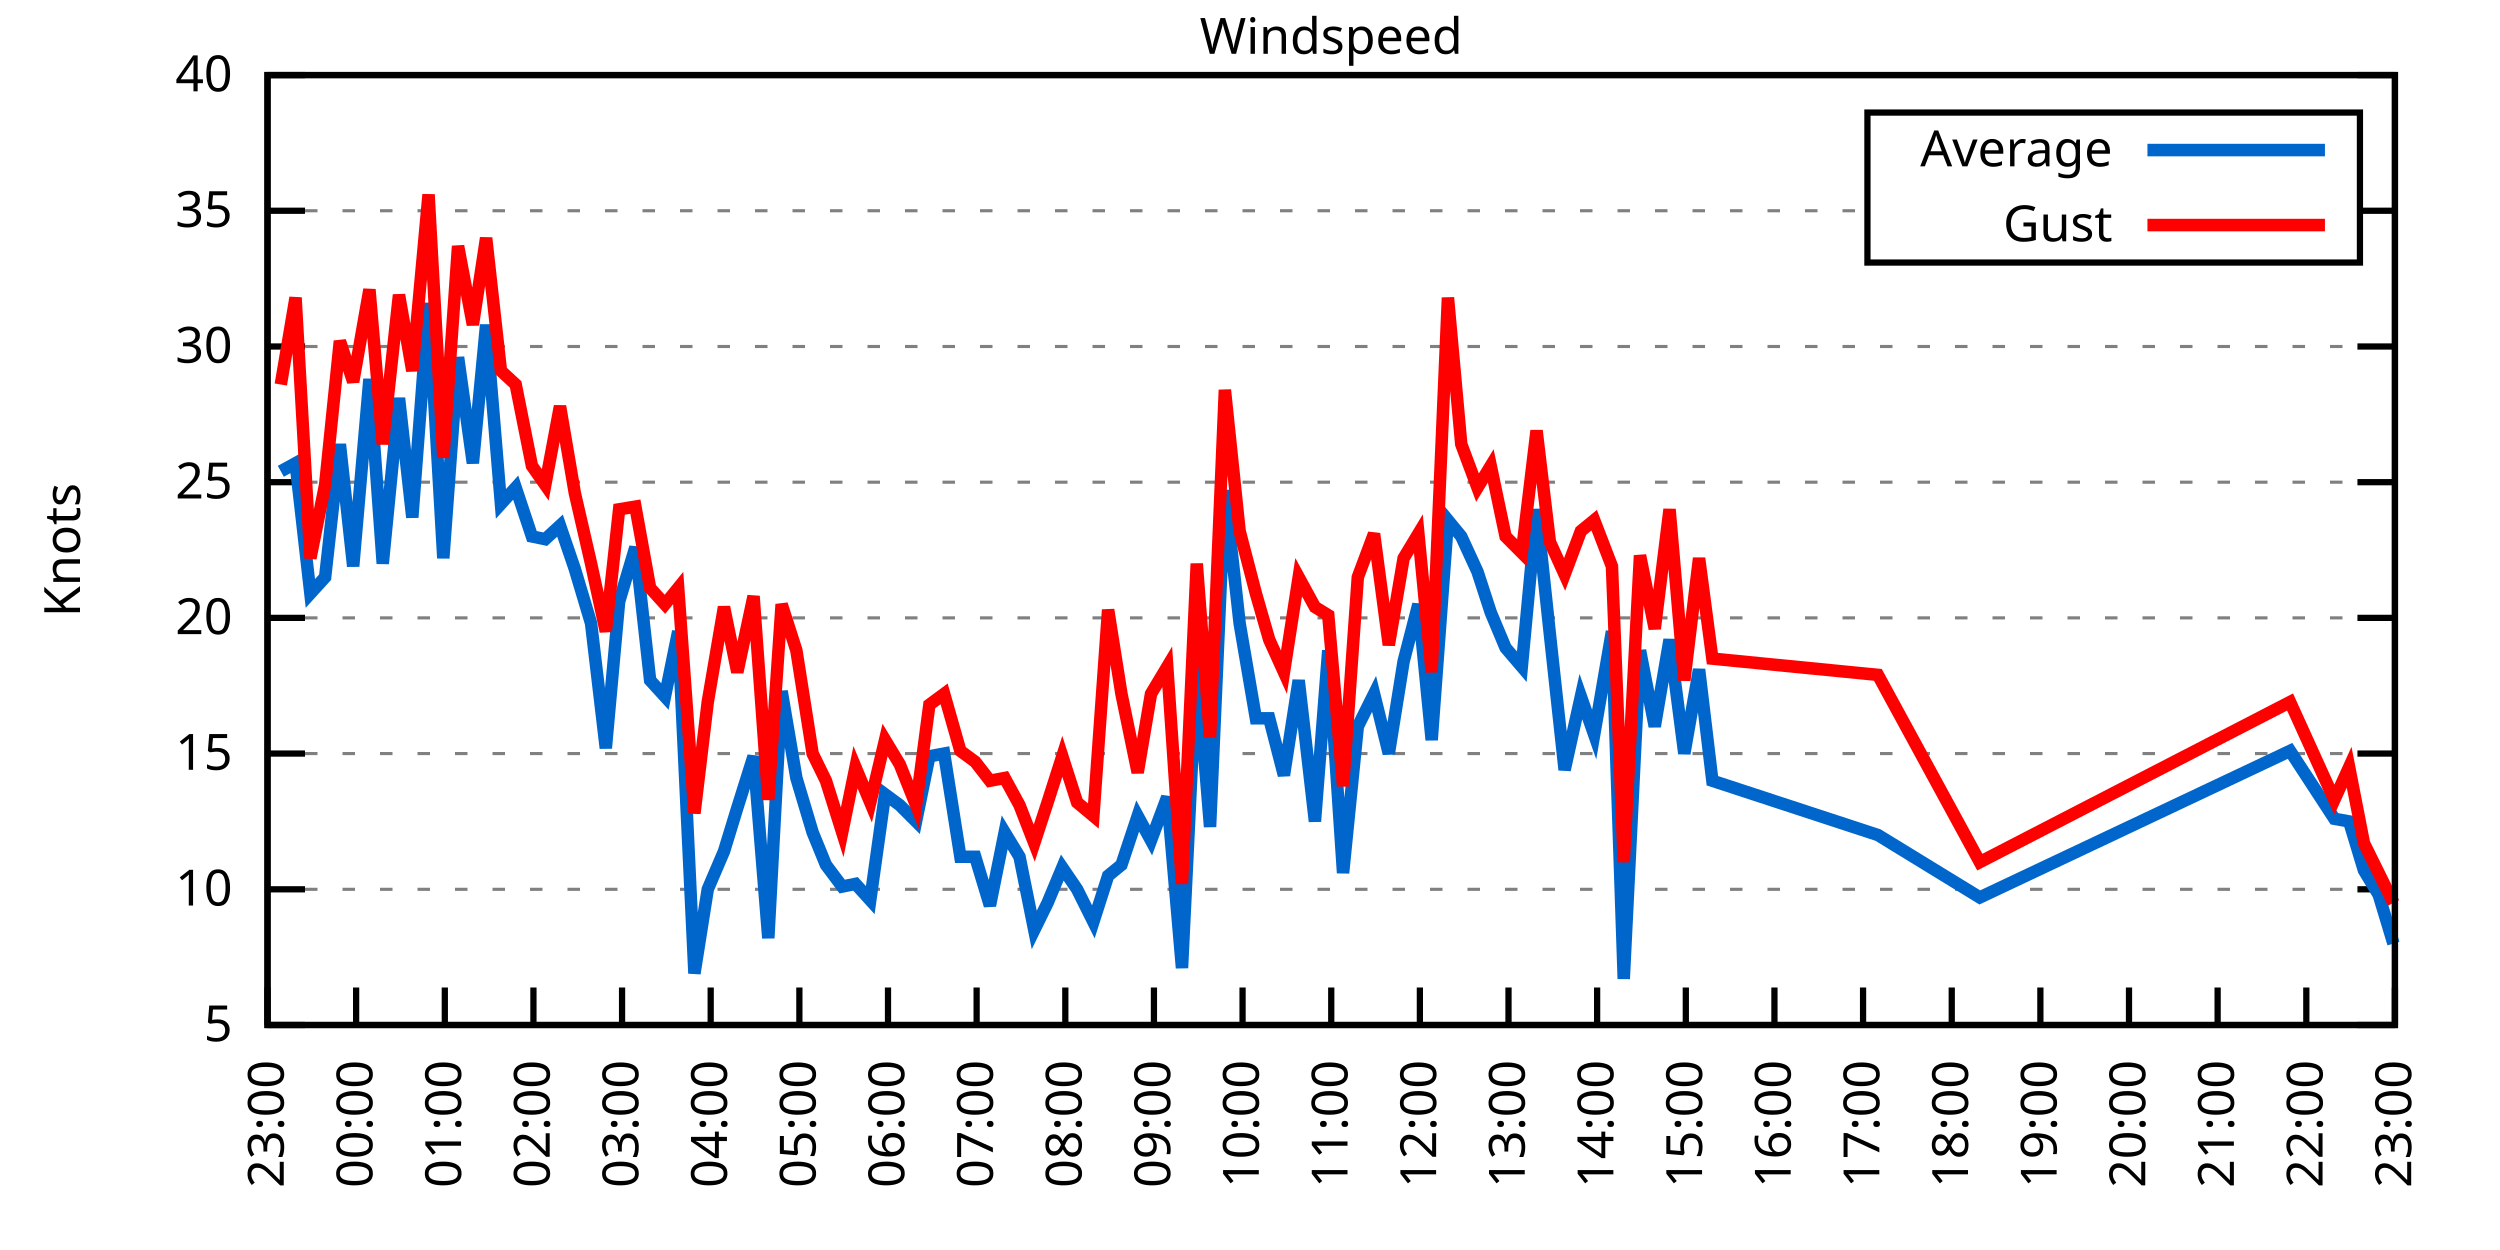
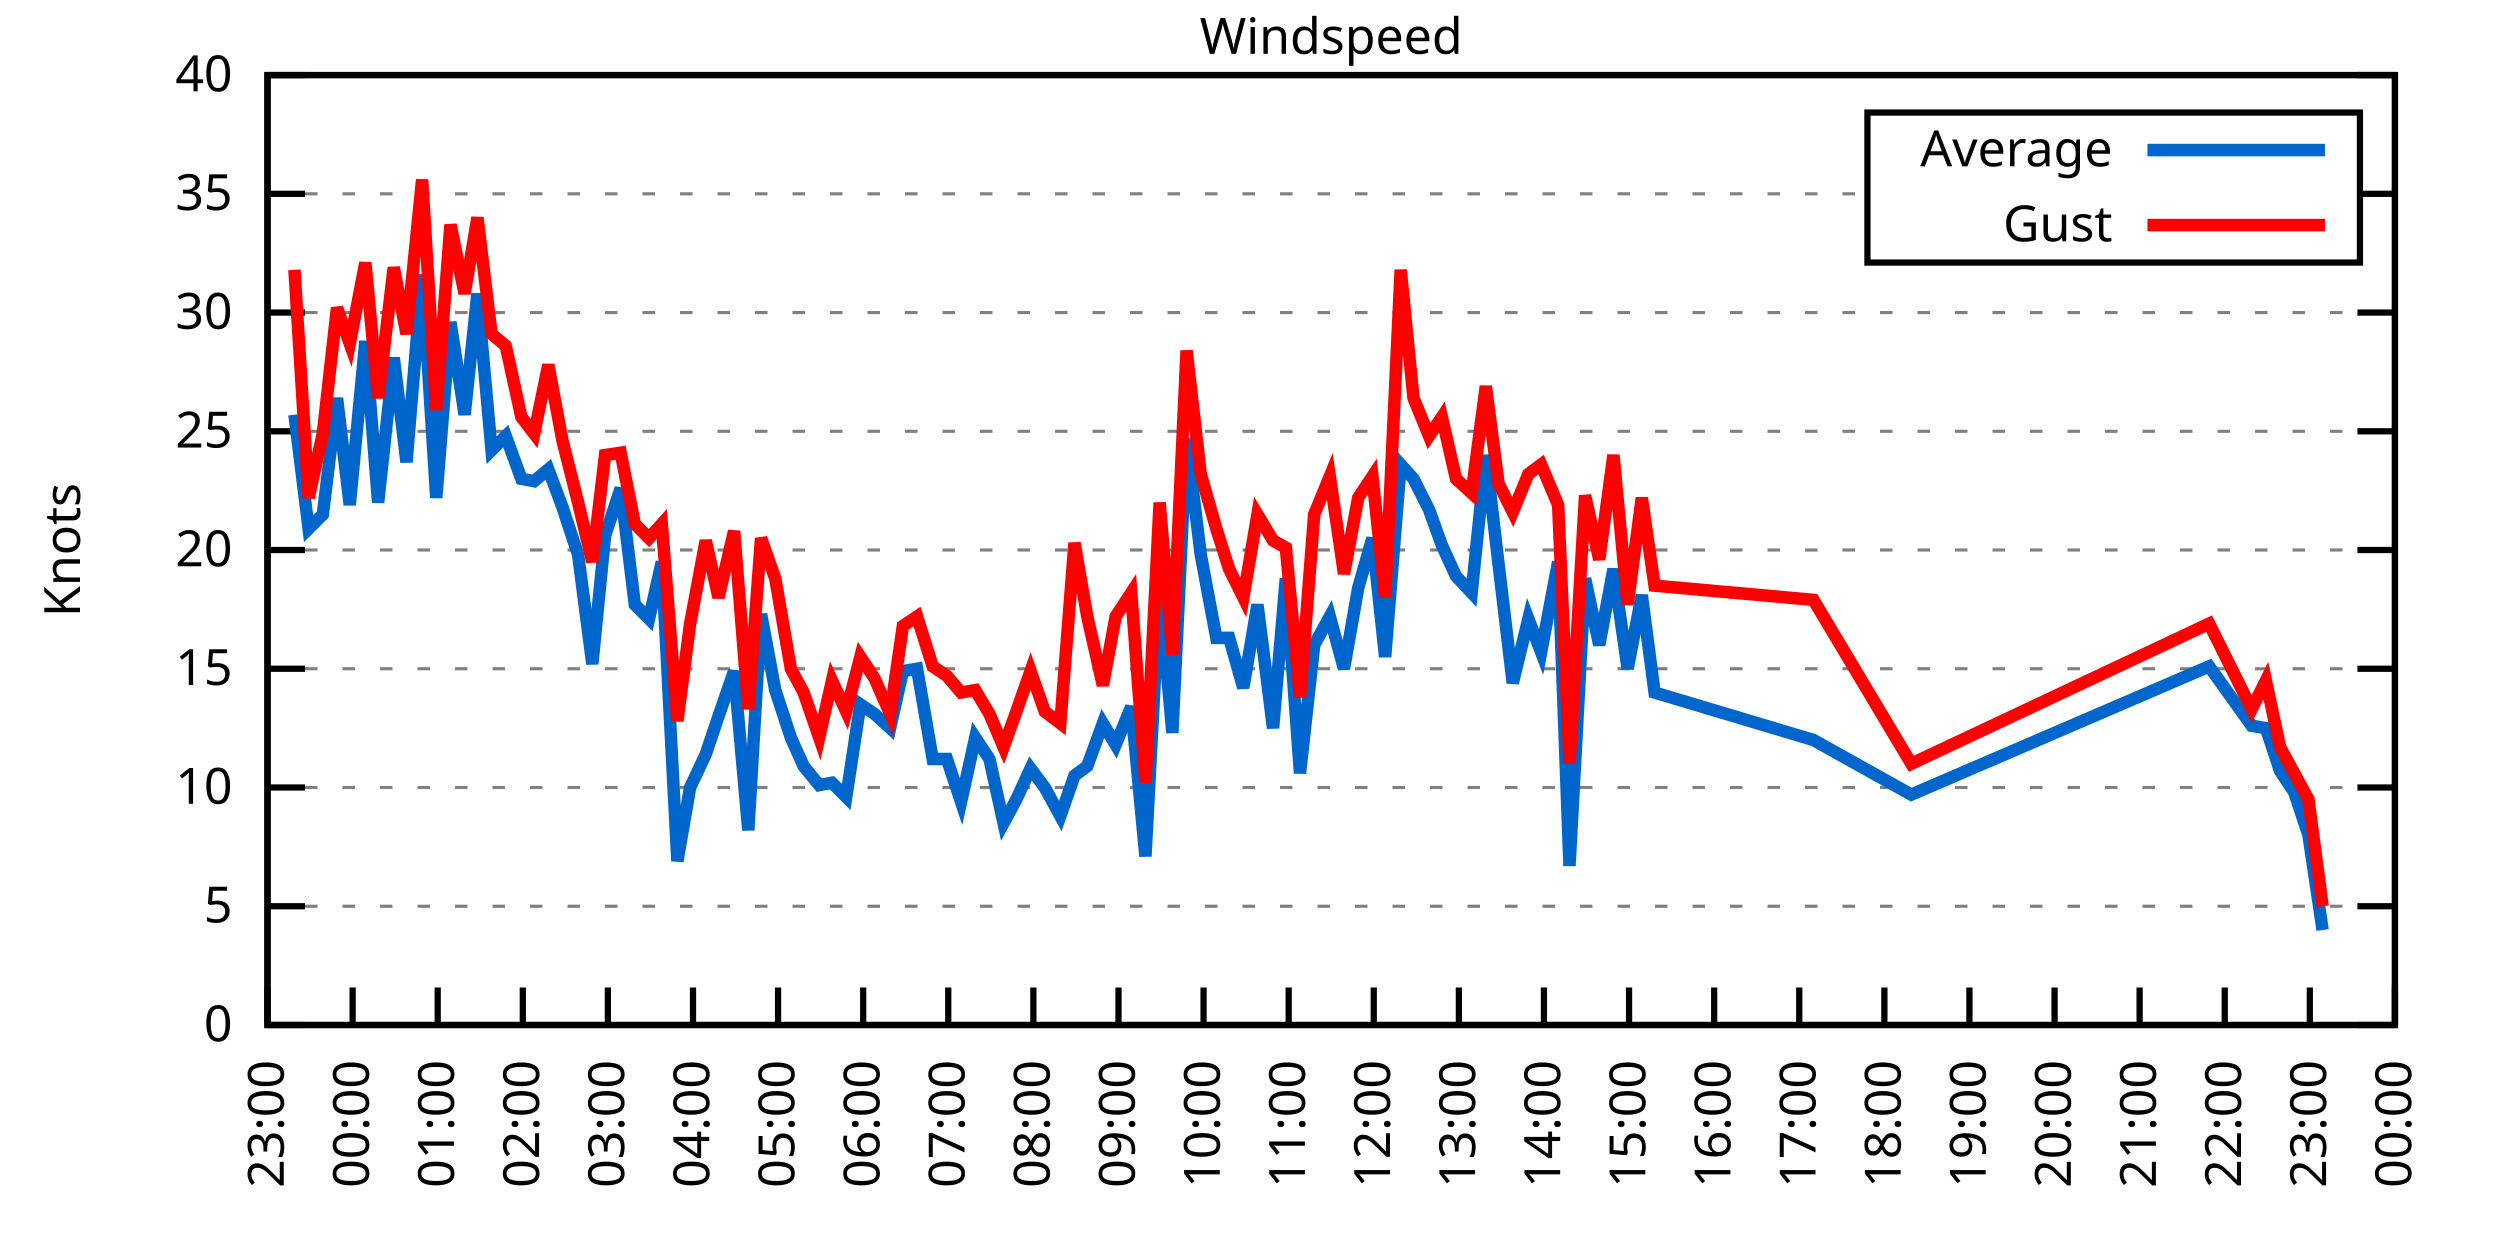
<svg xmlns="http://www.w3.org/2000/svg" xmlns:xlink="http://www.w3.org/1999/xlink" width="400" height="200" viewBox="0 0 400 200">
  <g id="gnuplot_canvas">
    <rect x="0" y="0" width="400" height="200" fill="none" />
    <defs>
      <circle id="gpDot" r="0.5" stroke-width="0.5" stroke="currentColor" />
      <path id="gpPt0" stroke-width="0.333" stroke="currentColor" d="M-1,0 h2 M0,-1 v2" />
      <path id="gpPt1" stroke-width="0.333" stroke="currentColor" d="M-1,-1 L1,1 M1,-1 L-1,1" />
      <path id="gpPt2" stroke-width="0.333" stroke="currentColor" d="M-1,0 L1,0 M0,-1 L0,1 M-1,-1 L1,1 M-1,1 L1,-1" />
      <rect id="gpPt3" stroke-width="0.333" stroke="currentColor" x="-1" y="-1" width="2" height="2" />
      <rect id="gpPt4" stroke-width="0.333" stroke="currentColor" fill="currentColor" x="-1" y="-1" width="2" height="2" />
      <circle id="gpPt5" stroke-width="0.333" stroke="currentColor" cx="0" cy="0" r="1" />
      <use xlink:href="#gpPt5" id="gpPt6" fill="currentColor" stroke="none" />
      <path id="gpPt7" stroke-width="0.333" stroke="currentColor" d="M0,-1.33 L-1.33,0.67 L1.33,0.67 z" />
      <use xlink:href="#gpPt7" id="gpPt8" fill="currentColor" stroke="none" />
      <use xlink:href="#gpPt7" id="gpPt9" stroke="currentColor" transform="rotate(180)" />
      <use xlink:href="#gpPt9" id="gpPt10" fill="currentColor" stroke="none" />
      <use xlink:href="#gpPt3" id="gpPt11" stroke="currentColor" transform="rotate(45)" />
      <use xlink:href="#gpPt11" id="gpPt12" fill="currentColor" stroke="none" />
      <path id="gpPt13" stroke-width="0.333" stroke="currentColor" d="M0,1.330 L1.265,0.411 L0.782,-1.067 L-0.782,-1.076 L-1.265,0.411 z" />
      <use xlink:href="#gpPt13" id="gpPt14" fill="currentColor" stroke="none" />
      <filter id="textbox" filterUnits="objectBoundingBox" x="0" y="0" height="1" width="1">
        <feFlood flood-color="white" flood-opacity="1" result="bgnd" />
        <feComposite in="SourceGraphic" in2="bgnd" operator="atop" />
      </filter>
      <filter id="greybox" filterUnits="objectBoundingBox" x="0" y="0" height="1" width="1">
        <feFlood flood-color="lightgrey" flood-opacity="1" result="grey" />
        <feComposite in="SourceGraphic" in2="grey" operator="atop" />
      </filter>
    </defs>
    <g fill="none" color="white" stroke="currentColor" stroke-width="1.00" stroke-linecap="butt" stroke-linejoin="miter">
</g>
    <g fill="none" color="black" stroke="currentColor" stroke-width="1.00" stroke-linecap="butt" stroke-linejoin="miter">
      <g stroke="none" shape-rendering="crispEdges">
        <polygon fill="rgb(255, 255, 255)" points="42.80,164.00 383.18,164.00 383.18,12.02 42.80,12.02 " />
      </g>
    </g>
    <g fill="none" color="black" stroke="currentColor" stroke-width="1.00" stroke-linecap="butt" stroke-linejoin="miter">
</g>
    <g fill="none" color="black" stroke="black" stroke-width="0.50" stroke-linecap="butt" stroke-linejoin="miter">
</g>
    <g fill="none" color="gray" stroke="currentColor" stroke-width="0.50" stroke-linecap="butt" stroke-linejoin="miter">
      <path stroke="gray" stroke-dasharray="2,4" class="gridline" d="M42.80,164.00 L383.19,164.00  " />
    </g>
    <g fill="none" color="gray" stroke="gray" stroke-width="1.00" stroke-linecap="butt" stroke-linejoin="miter">
</g>
    <g fill="none" color="black" stroke="currentColor" stroke-width="1.00" stroke-linecap="butt" stroke-linejoin="miter">
      <path stroke="black" d="M42.80,164.00 L48.80,164.00 M383.19,164.00 L377.19,164.00  " />
      <g transform="translate(37.20,166.60)" stroke="none" fill="black" font-family="Sans" font-size="8.00" text-anchor="end">
        <text>
+           <tspan font-family="Sans"> 0</tspan>
+         </text>
+       </g>
+     </g>
+     <g fill="none" color="black" stroke="currentColor" stroke-width="1.00" stroke-linecap="butt" stroke-linejoin="miter">
+ </g>
+     <g fill="none" color="black" stroke="black" stroke-width="0.50" stroke-linecap="butt" stroke-linejoin="miter">
+ </g>
+     <g fill="none" color="gray" stroke="currentColor" stroke-width="0.50" stroke-linecap="butt" stroke-linejoin="miter">
+       <path stroke="gray" stroke-dasharray="2,4" class="gridline" d="M42.80,145.00 L383.19,145.00  " />
+     </g>
+     <g fill="none" color="gray" stroke="gray" stroke-width="1.00" stroke-linecap="butt" stroke-linejoin="miter">
+ </g>
+     <g fill="none" color="black" stroke="currentColor" stroke-width="1.00" stroke-linecap="butt" stroke-linejoin="miter">
+       <path stroke="black" d="M42.80,145.00 L48.80,145.00 M383.19,145.00 L377.19,145.00  " />
+       <g transform="translate(37.20,147.60)" stroke="none" fill="black" font-family="Sans" font-size="8.00" text-anchor="end">
+         <text>
          <tspan font-family="Sans"> 5</tspan>
        </text>
      </g>
    </g>
    <g fill="none" color="black" stroke="currentColor" stroke-width="1.00" stroke-linecap="butt" stroke-linejoin="miter">
</g>
    <g fill="none" color="black" stroke="black" stroke-width="0.50" stroke-linecap="butt" stroke-linejoin="miter">
</g>
    <g fill="none" color="gray" stroke="currentColor" stroke-width="0.50" stroke-linecap="butt" stroke-linejoin="miter">
-       <path stroke="gray" stroke-dasharray="2,4" class="gridline" d="M42.80,142.29 L383.19,142.29  " />
-     </g>
-     <g fill="none" color="gray" stroke="gray" stroke-width="1.00" stroke-linecap="butt" stroke-linejoin="miter">
- </g>
-     <g fill="none" color="black" stroke="currentColor" stroke-width="1.00" stroke-linecap="butt" stroke-linejoin="miter">
-       <path stroke="black" d="M42.80,142.29 L48.80,142.29 M383.19,142.29 L377.19,142.29  " />
-       <g transform="translate(37.20,144.89)" stroke="none" fill="black" font-family="Sans" font-size="8.00" text-anchor="end">
+       <path stroke="gray" stroke-dasharray="2,4" class="gridline" d="M42.80,126.00 L383.19,126.00  " />
+     </g>
+     <g fill="none" color="gray" stroke="gray" stroke-width="1.00" stroke-linecap="butt" stroke-linejoin="miter">
+ </g>
+     <g fill="none" color="black" stroke="currentColor" stroke-width="1.00" stroke-linecap="butt" stroke-linejoin="miter">
+       <path stroke="black" d="M42.80,126.00 L48.80,126.00 M383.19,126.00 L377.19,126.00  " />
+       <g transform="translate(37.20,128.60)" stroke="none" fill="black" font-family="Sans" font-size="8.00" text-anchor="end">
        <text>
          <tspan font-family="Sans"> 10</tspan>
        </text>
      </g>
    </g>
    <g fill="none" color="black" stroke="currentColor" stroke-width="1.00" stroke-linecap="butt" stroke-linejoin="miter">
</g>
    <g fill="none" color="black" stroke="black" stroke-width="0.50" stroke-linecap="butt" stroke-linejoin="miter">
</g>
    <g fill="none" color="gray" stroke="currentColor" stroke-width="0.50" stroke-linecap="butt" stroke-linejoin="miter">
-       <path stroke="gray" stroke-dasharray="2,4" class="gridline" d="M42.80,120.57 L383.19,120.57  " />
-     </g>
-     <g fill="none" color="gray" stroke="gray" stroke-width="1.00" stroke-linecap="butt" stroke-linejoin="miter">
- </g>
-     <g fill="none" color="black" stroke="currentColor" stroke-width="1.00" stroke-linecap="butt" stroke-linejoin="miter">
-       <path stroke="black" d="M42.80,120.57 L48.80,120.57 M383.19,120.57 L377.19,120.57  " />
-       <g transform="translate(37.20,123.17)" stroke="none" fill="black" font-family="Sans" font-size="8.00" text-anchor="end">
+       <path stroke="gray" stroke-dasharray="2,4" class="gridline" d="M42.80,107.00 L383.19,107.00  " />
+     </g>
+     <g fill="none" color="gray" stroke="gray" stroke-width="1.00" stroke-linecap="butt" stroke-linejoin="miter">
+ </g>
+     <g fill="none" color="black" stroke="currentColor" stroke-width="1.00" stroke-linecap="butt" stroke-linejoin="miter">
+       <path stroke="black" d="M42.80,107.00 L48.80,107.00 M383.19,107.00 L377.19,107.00  " />
+       <g transform="translate(37.20,109.60)" stroke="none" fill="black" font-family="Sans" font-size="8.00" text-anchor="end">
        <text>
          <tspan font-family="Sans"> 15</tspan>
        </text>
      </g>
    </g>
    <g fill="none" color="black" stroke="currentColor" stroke-width="1.00" stroke-linecap="butt" stroke-linejoin="miter">
</g>
    <g fill="none" color="black" stroke="black" stroke-width="0.50" stroke-linecap="butt" stroke-linejoin="miter">
</g>
    <g fill="none" color="gray" stroke="currentColor" stroke-width="0.50" stroke-linecap="butt" stroke-linejoin="miter">
-       <path stroke="gray" stroke-dasharray="2,4" class="gridline" d="M42.80,98.86 L383.19,98.86  " />
-     </g>
-     <g fill="none" color="gray" stroke="gray" stroke-width="1.00" stroke-linecap="butt" stroke-linejoin="miter">
- </g>
-     <g fill="none" color="black" stroke="currentColor" stroke-width="1.00" stroke-linecap="butt" stroke-linejoin="miter">
-       <path stroke="black" d="M42.80,98.86 L48.80,98.86 M383.19,98.86 L377.19,98.86  " />
-       <g transform="translate(37.20,101.46)" stroke="none" fill="black" font-family="Sans" font-size="8.00" text-anchor="end">
+       <path stroke="gray" stroke-dasharray="2,4" class="gridline" d="M42.80,88.00 L383.19,88.00  " />
+     </g>
+     <g fill="none" color="gray" stroke="gray" stroke-width="1.00" stroke-linecap="butt" stroke-linejoin="miter">
+ </g>
+     <g fill="none" color="black" stroke="currentColor" stroke-width="1.00" stroke-linecap="butt" stroke-linejoin="miter">
+       <path stroke="black" d="M42.80,88.00 L48.80,88.00 M383.19,88.00 L377.19,88.00  " />
+       <g transform="translate(37.20,90.60)" stroke="none" fill="black" font-family="Sans" font-size="8.00" text-anchor="end">
        <text>
          <tspan font-family="Sans"> 20</tspan>
        </text>
      </g>
    </g>
    <g fill="none" color="black" stroke="currentColor" stroke-width="1.00" stroke-linecap="butt" stroke-linejoin="miter">
</g>
    <g fill="none" color="black" stroke="black" stroke-width="0.50" stroke-linecap="butt" stroke-linejoin="miter">
</g>
    <g fill="none" color="gray" stroke="currentColor" stroke-width="0.50" stroke-linecap="butt" stroke-linejoin="miter">
-       <path stroke="gray" stroke-dasharray="2,4" class="gridline" d="M42.80,77.15 L383.19,77.15  " />
-     </g>
-     <g fill="none" color="gray" stroke="gray" stroke-width="1.00" stroke-linecap="butt" stroke-linejoin="miter">
- </g>
-     <g fill="none" color="black" stroke="currentColor" stroke-width="1.00" stroke-linecap="butt" stroke-linejoin="miter">
-       <path stroke="black" d="M42.80,77.15 L48.80,77.15 M383.19,77.15 L377.19,77.15  " />
-       <g transform="translate(37.20,79.75)" stroke="none" fill="black" font-family="Sans" font-size="8.00" text-anchor="end">
+       <path stroke="gray" stroke-dasharray="2,4" class="gridline" d="M42.80,69.01 L383.19,69.01  " />
+     </g>
+     <g fill="none" color="gray" stroke="gray" stroke-width="1.00" stroke-linecap="butt" stroke-linejoin="miter">
+ </g>
+     <g fill="none" color="black" stroke="currentColor" stroke-width="1.00" stroke-linecap="butt" stroke-linejoin="miter">
+       <path stroke="black" d="M42.80,69.01 L48.80,69.01 M383.19,69.01 L377.19,69.01  " />
+       <g transform="translate(37.20,71.61)" stroke="none" fill="black" font-family="Sans" font-size="8.00" text-anchor="end">
        <text>
          <tspan font-family="Sans"> 25</tspan>
        </text>
      </g>
    </g>
    <g fill="none" color="black" stroke="currentColor" stroke-width="1.00" stroke-linecap="butt" stroke-linejoin="miter">
</g>
    <g fill="none" color="black" stroke="black" stroke-width="0.50" stroke-linecap="butt" stroke-linejoin="miter">
</g>
    <g fill="none" color="gray" stroke="currentColor" stroke-width="0.50" stroke-linecap="butt" stroke-linejoin="miter">
-       <path stroke="gray" stroke-dasharray="2,4" class="gridline" d="M42.80,55.44 L383.19,55.44  " />
-     </g>
-     <g fill="none" color="gray" stroke="gray" stroke-width="1.00" stroke-linecap="butt" stroke-linejoin="miter">
- </g>
-     <g fill="none" color="black" stroke="currentColor" stroke-width="1.00" stroke-linecap="butt" stroke-linejoin="miter">
-       <path stroke="black" d="M42.80,55.44 L48.80,55.44 M383.19,55.44 L377.19,55.44  " />
-       <g transform="translate(37.20,58.04)" stroke="none" fill="black" font-family="Sans" font-size="8.00" text-anchor="end">
+       <path stroke="gray" stroke-dasharray="2,4" class="gridline" d="M42.80,50.01 L383.19,50.01  " />
+     </g>
+     <g fill="none" color="gray" stroke="gray" stroke-width="1.00" stroke-linecap="butt" stroke-linejoin="miter">
+ </g>
+     <g fill="none" color="black" stroke="currentColor" stroke-width="1.00" stroke-linecap="butt" stroke-linejoin="miter">
+       <path stroke="black" d="M42.80,50.01 L48.80,50.01 M383.19,50.01 L377.19,50.01  " />
+       <g transform="translate(37.20,52.61)" stroke="none" fill="black" font-family="Sans" font-size="8.00" text-anchor="end">
        <text>
          <tspan font-family="Sans"> 30</tspan>
        </text>
      </g>
    </g>
    <g fill="none" color="black" stroke="currentColor" stroke-width="1.00" stroke-linecap="butt" stroke-linejoin="miter">
</g>
    <g fill="none" color="black" stroke="black" stroke-width="0.50" stroke-linecap="butt" stroke-linejoin="miter">
</g>
    <g fill="none" color="gray" stroke="currentColor" stroke-width="0.50" stroke-linecap="butt" stroke-linejoin="miter">
-       <path stroke="gray" stroke-dasharray="2,4" class="gridline" d="M42.80,33.72 L298.79,33.72 M377.59,33.72 L383.19,33.72  " />
-     </g>
-     <g fill="none" color="gray" stroke="gray" stroke-width="1.00" stroke-linecap="butt" stroke-linejoin="miter">
- </g>
-     <g fill="none" color="black" stroke="currentColor" stroke-width="1.00" stroke-linecap="butt" stroke-linejoin="miter">
-       <path stroke="black" d="M42.80,33.72 L48.80,33.72 M383.19,33.72 L377.19,33.72  " />
-       <g transform="translate(37.20,36.32)" stroke="none" fill="black" font-family="Sans" font-size="8.00" text-anchor="end">
+       <path stroke="gray" stroke-dasharray="2,4" class="gridline" d="M42.80,31.01 L298.79,31.01 M377.59,31.01 L383.19,31.01  " />
+     </g>
+     <g fill="none" color="gray" stroke="gray" stroke-width="1.00" stroke-linecap="butt" stroke-linejoin="miter">
+ </g>
+     <g fill="none" color="black" stroke="currentColor" stroke-width="1.00" stroke-linecap="butt" stroke-linejoin="miter">
+       <path stroke="black" d="M42.80,31.01 L48.80,31.01 M383.19,31.01 L377.19,31.01  " />
+       <g transform="translate(37.20,33.61)" stroke="none" fill="black" font-family="Sans" font-size="8.00" text-anchor="end">
        <text>
          <tspan font-family="Sans"> 35</tspan>
        </text>
      </g>
    </g>
    <g fill="none" color="black" stroke="currentColor" stroke-width="1.00" stroke-linecap="butt" stroke-linejoin="miter">
</g>
    <g fill="none" color="black" stroke="black" stroke-width="0.50" stroke-linecap="butt" stroke-linejoin="miter">
</g>
    <g fill="none" color="gray" stroke="currentColor" stroke-width="0.50" stroke-linecap="butt" stroke-linejoin="miter">
      <path stroke="gray" stroke-dasharray="2,4" class="gridline" d="M42.80,12.01 L383.19,12.01  " />
    </g>
    <g fill="none" color="gray" stroke="gray" stroke-width="1.00" stroke-linecap="butt" stroke-linejoin="miter">
</g>
    <g fill="none" color="black" stroke="currentColor" stroke-width="1.00" stroke-linecap="butt" stroke-linejoin="miter">
      <path stroke="black" d="M42.80,12.01 L48.80,12.01 M383.19,12.01 L377.19,12.01  " />
      <g transform="translate(37.20,14.61)" stroke="none" fill="black" font-family="Sans" font-size="8.00" text-anchor="end">
        <text>
          <tspan font-family="Sans"> 40</tspan>
        </text>
      </g>
    </g>
    <g fill="none" color="black" stroke="currentColor" stroke-width="1.00" stroke-linecap="butt" stroke-linejoin="miter">
      <path stroke="black" d="M42.80,164.00 L42.80,158.00  " />
      <g transform="translate(45.40,169.60) rotate(270.00)" stroke="none" fill="black" font-family="Sans" font-size="8.00" text-anchor="end">
        <text>
          <tspan font-family="Sans">23:00</tspan>
        </text>
      </g>
    </g>
    <g fill="none" color="black" stroke="currentColor" stroke-width="1.00" stroke-linecap="butt" stroke-linejoin="miter">
-       <path stroke="black" d="M56.98,164.00 L56.98,158.00  " />
-       <g transform="translate(59.58,169.60) rotate(270.00)" stroke="none" fill="black" font-family="Sans" font-size="8.00" text-anchor="end">
+       <path stroke="black" d="M56.42,164.00 L56.42,158.00  " />
+       <g transform="translate(59.02,169.60) rotate(270.00)" stroke="none" fill="black" font-family="Sans" font-size="8.00" text-anchor="end">
        <text>
          <tspan font-family="Sans">00:00</tspan>
        </text>
      </g>
    </g>
    <g fill="none" color="black" stroke="currentColor" stroke-width="1.00" stroke-linecap="butt" stroke-linejoin="miter">
-       <path stroke="black" d="M71.17,164.00 L71.17,158.00  " />
-       <g transform="translate(73.77,169.60) rotate(270.00)" stroke="none" fill="black" font-family="Sans" font-size="8.00" text-anchor="end">
+       <path stroke="black" d="M70.03,164.00 L70.03,158.00  " />
+       <g transform="translate(72.63,169.60) rotate(270.00)" stroke="none" fill="black" font-family="Sans" font-size="8.00" text-anchor="end">
        <text>
          <tspan font-family="Sans">01:00</tspan>
        </text>
      </g>
    </g>
    <g fill="none" color="black" stroke="currentColor" stroke-width="1.00" stroke-linecap="butt" stroke-linejoin="miter">
-       <path stroke="black" d="M85.35,164.00 L85.35,158.00  " />
-       <g transform="translate(87.95,169.60) rotate(270.00)" stroke="none" fill="black" font-family="Sans" font-size="8.00" text-anchor="end">
+       <path stroke="black" d="M83.65,164.00 L83.65,158.00  " />
+       <g transform="translate(86.25,169.60) rotate(270.00)" stroke="none" fill="black" font-family="Sans" font-size="8.00" text-anchor="end">
        <text>
          <tspan font-family="Sans">02:00</tspan>
        </text>
      </g>
    </g>
    <g fill="none" color="black" stroke="currentColor" stroke-width="1.00" stroke-linecap="butt" stroke-linejoin="miter">
-       <path stroke="black" d="M99.53,164.00 L99.53,158.00  " />
-       <g transform="translate(102.13,169.60) rotate(270.00)" stroke="none" fill="black" font-family="Sans" font-size="8.00" text-anchor="end">
+       <path stroke="black" d="M97.26,164.00 L97.26,158.00  " />
+       <g transform="translate(99.86,169.60) rotate(270.00)" stroke="none" fill="black" font-family="Sans" font-size="8.00" text-anchor="end">
        <text>
          <tspan font-family="Sans">03:00</tspan>
        </text>
      </g>
    </g>
    <g fill="none" color="black" stroke="currentColor" stroke-width="1.00" stroke-linecap="butt" stroke-linejoin="miter">
-       <path stroke="black" d="M113.71,164.00 L113.71,158.00  " />
-       <g transform="translate(116.31,169.60) rotate(270.00)" stroke="none" fill="black" font-family="Sans" font-size="8.00" text-anchor="end">
+       <path stroke="black" d="M110.88,164.00 L110.88,158.00  " />
+       <g transform="translate(113.48,169.60) rotate(270.00)" stroke="none" fill="black" font-family="Sans" font-size="8.00" text-anchor="end">
        <text>
          <tspan font-family="Sans">04:00</tspan>
        </text>
      </g>
    </g>
    <g fill="none" color="black" stroke="currentColor" stroke-width="1.00" stroke-linecap="butt" stroke-linejoin="miter">
-       <path stroke="black" d="M127.90,164.00 L127.90,158.00  " />
-       <g transform="translate(130.50,169.60) rotate(270.00)" stroke="none" fill="black" font-family="Sans" font-size="8.00" text-anchor="end">
+       <path stroke="black" d="M124.49,164.00 L124.49,158.00  " />
+       <g transform="translate(127.09,169.60) rotate(270.00)" stroke="none" fill="black" font-family="Sans" font-size="8.00" text-anchor="end">
        <text>
          <tspan font-family="Sans">05:00</tspan>
        </text>
      </g>
    </g>
    <g fill="none" color="black" stroke="currentColor" stroke-width="1.00" stroke-linecap="butt" stroke-linejoin="miter">
-       <path stroke="black" d="M142.08,164.00 L142.08,158.00  " />
-       <g transform="translate(144.68,169.60) rotate(270.00)" stroke="none" fill="black" font-family="Sans" font-size="8.00" text-anchor="end">
+       <path stroke="black" d="M138.11,164.00 L138.11,158.00  " />
+       <g transform="translate(140.71,169.60) rotate(270.00)" stroke="none" fill="black" font-family="Sans" font-size="8.00" text-anchor="end">
        <text>
          <tspan font-family="Sans">06:00</tspan>
        </text>
      </g>
    </g>
    <g fill="none" color="black" stroke="currentColor" stroke-width="1.00" stroke-linecap="butt" stroke-linejoin="miter">
-       <path stroke="black" d="M156.26,164.00 L156.26,158.00  " />
-       <g transform="translate(158.86,169.60) rotate(270.00)" stroke="none" fill="black" font-family="Sans" font-size="8.00" text-anchor="end">
+       <path stroke="black" d="M151.72,164.00 L151.72,158.00  " />
+       <g transform="translate(154.32,169.60) rotate(270.00)" stroke="none" fill="black" font-family="Sans" font-size="8.00" text-anchor="end">
        <text>
          <tspan font-family="Sans">07:00</tspan>
        </text>
      </g>
    </g>
    <g fill="none" color="black" stroke="currentColor" stroke-width="1.00" stroke-linecap="butt" stroke-linejoin="miter">
-       <path stroke="black" d="M170.45,164.00 L170.45,158.00  " />
-       <g transform="translate(173.05,169.60) rotate(270.00)" stroke="none" fill="black" font-family="Sans" font-size="8.00" text-anchor="end">
+       <path stroke="black" d="M165.34,164.00 L165.34,158.00  " />
+       <g transform="translate(167.94,169.60) rotate(270.00)" stroke="none" fill="black" font-family="Sans" font-size="8.00" text-anchor="end">
        <text>
          <tspan font-family="Sans">08:00</tspan>
        </text>
      </g>
    </g>
    <g fill="none" color="black" stroke="currentColor" stroke-width="1.00" stroke-linecap="butt" stroke-linejoin="miter">
-       <path stroke="black" d="M184.63,164.00 L184.63,158.00  " />
-       <g transform="translate(187.23,169.60) rotate(270.00)" stroke="none" fill="black" font-family="Sans" font-size="8.00" text-anchor="end">
+       <path stroke="black" d="M178.96,164.00 L178.96,158.00  " />
+       <g transform="translate(181.56,169.60) rotate(270.00)" stroke="none" fill="black" font-family="Sans" font-size="8.00" text-anchor="end">
        <text>
          <tspan font-family="Sans">09:00</tspan>
        </text>
      </g>
    </g>
    <g fill="none" color="black" stroke="currentColor" stroke-width="1.00" stroke-linecap="butt" stroke-linejoin="miter">
-       <path stroke="black" d="M198.81,164.00 L198.81,158.00  " />
-       <g transform="translate(201.41,169.60) rotate(270.00)" stroke="none" fill="black" font-family="Sans" font-size="8.00" text-anchor="end">
+       <path stroke="black" d="M192.57,164.00 L192.57,158.00  " />
+       <g transform="translate(195.17,169.60) rotate(270.00)" stroke="none" fill="black" font-family="Sans" font-size="8.00" text-anchor="end">
        <text>
          <tspan font-family="Sans">10:00</tspan>
        </text>
      </g>
    </g>
    <g fill="none" color="black" stroke="currentColor" stroke-width="1.00" stroke-linecap="butt" stroke-linejoin="miter">
-       <path stroke="black" d="M213.00,164.00 L213.00,158.00  " />
-       <g transform="translate(215.60,169.60) rotate(270.00)" stroke="none" fill="black" font-family="Sans" font-size="8.00" text-anchor="end">
+       <path stroke="black" d="M206.19,164.00 L206.19,158.00  " />
+       <g transform="translate(208.79,169.60) rotate(270.00)" stroke="none" fill="black" font-family="Sans" font-size="8.00" text-anchor="end">
        <text>
          <tspan font-family="Sans">11:00</tspan>
        </text>
      </g>
    </g>
    <g fill="none" color="black" stroke="currentColor" stroke-width="1.00" stroke-linecap="butt" stroke-linejoin="miter">
-       <path stroke="black" d="M227.18,164.00 L227.18,158.00  " />
-       <g transform="translate(229.78,169.60) rotate(270.00)" stroke="none" fill="black" font-family="Sans" font-size="8.00" text-anchor="end">
+       <path stroke="black" d="M219.80,164.00 L219.80,158.00  " />
+       <g transform="translate(222.40,169.60) rotate(270.00)" stroke="none" fill="black" font-family="Sans" font-size="8.00" text-anchor="end">
        <text>
          <tspan font-family="Sans">12:00</tspan>
        </text>
      </g>
    </g>
    <g fill="none" color="black" stroke="currentColor" stroke-width="1.00" stroke-linecap="butt" stroke-linejoin="miter">
-       <path stroke="black" d="M241.36,164.00 L241.36,158.00  " />
-       <g transform="translate(243.96,169.60) rotate(270.00)" stroke="none" fill="black" font-family="Sans" font-size="8.00" text-anchor="end">
+       <path stroke="black" d="M233.42,164.00 L233.42,158.00  " />
+       <g transform="translate(236.02,169.60) rotate(270.00)" stroke="none" fill="black" font-family="Sans" font-size="8.00" text-anchor="end">
        <text>
          <tspan font-family="Sans">13:00</tspan>
        </text>
      </g>
    </g>
    <g fill="none" color="black" stroke="currentColor" stroke-width="1.00" stroke-linecap="butt" stroke-linejoin="miter">
-       <path stroke="black" d="M255.54,164.00 L255.54,158.00  " />
-       <g transform="translate(258.14,169.60) rotate(270.00)" stroke="none" fill="black" font-family="Sans" font-size="8.00" text-anchor="end">
+       <path stroke="black" d="M247.03,164.00 L247.03,158.00  " />
+       <g transform="translate(249.63,169.60) rotate(270.00)" stroke="none" fill="black" font-family="Sans" font-size="8.00" text-anchor="end">
        <text>
          <tspan font-family="Sans">14:00</tspan>
        </text>
      </g>
    </g>
    <g fill="none" color="black" stroke="currentColor" stroke-width="1.00" stroke-linecap="butt" stroke-linejoin="miter">
-       <path stroke="black" d="M269.73,164.00 L269.73,158.00  " />
-       <g transform="translate(272.33,169.60) rotate(270.00)" stroke="none" fill="black" font-family="Sans" font-size="8.00" text-anchor="end">
+       <path stroke="black" d="M260.65,164.00 L260.65,158.00  " />
+       <g transform="translate(263.25,169.60) rotate(270.00)" stroke="none" fill="black" font-family="Sans" font-size="8.00" text-anchor="end">
        <text>
          <tspan font-family="Sans">15:00</tspan>
        </text>
      </g>
    </g>
    <g fill="none" color="black" stroke="currentColor" stroke-width="1.00" stroke-linecap="butt" stroke-linejoin="miter">
-       <path stroke="black" d="M283.91,164.00 L283.91,158.00  " />
-       <g transform="translate(286.51,169.60) rotate(270.00)" stroke="none" fill="black" font-family="Sans" font-size="8.00" text-anchor="end">
+       <path stroke="black" d="M274.27,164.00 L274.27,158.00  " />
+       <g transform="translate(276.87,169.60) rotate(270.00)" stroke="none" fill="black" font-family="Sans" font-size="8.00" text-anchor="end">
        <text>
          <tspan font-family="Sans">16:00</tspan>
        </text>
      </g>
    </g>
    <g fill="none" color="black" stroke="currentColor" stroke-width="1.00" stroke-linecap="butt" stroke-linejoin="miter">
-       <path stroke="black" d="M298.09,164.00 L298.09,158.00  " />
-       <g transform="translate(300.69,169.60) rotate(270.00)" stroke="none" fill="black" font-family="Sans" font-size="8.00" text-anchor="end">
+       <path stroke="black" d="M287.88,164.00 L287.88,158.00  " />
+       <g transform="translate(290.48,169.60) rotate(270.00)" stroke="none" fill="black" font-family="Sans" font-size="8.00" text-anchor="end">
        <text>
          <tspan font-family="Sans">17:00</tspan>
        </text>
      </g>
    </g>
    <g fill="none" color="black" stroke="currentColor" stroke-width="1.00" stroke-linecap="butt" stroke-linejoin="miter">
-       <path stroke="black" d="M312.28,164.00 L312.28,158.00  " />
-       <g transform="translate(314.88,169.60) rotate(270.00)" stroke="none" fill="black" font-family="Sans" font-size="8.00" text-anchor="end">
+       <path stroke="black" d="M301.50,164.00 L301.50,158.00  " />
+       <g transform="translate(304.10,169.60) rotate(270.00)" stroke="none" fill="black" font-family="Sans" font-size="8.00" text-anchor="end">
        <text>
          <tspan font-family="Sans">18:00</tspan>
        </text>
      </g>
    </g>
    <g fill="none" color="black" stroke="currentColor" stroke-width="1.00" stroke-linecap="butt" stroke-linejoin="miter">
-       <path stroke="black" d="M326.46,164.00 L326.46,158.00  " />
-       <g transform="translate(329.06,169.60) rotate(270.00)" stroke="none" fill="black" font-family="Sans" font-size="8.00" text-anchor="end">
+       <path stroke="black" d="M315.11,164.00 L315.11,158.00  " />
+       <g transform="translate(317.71,169.60) rotate(270.00)" stroke="none" fill="black" font-family="Sans" font-size="8.00" text-anchor="end">
        <text>
          <tspan font-family="Sans">19:00</tspan>
        </text>
      </g>
    </g>
    <g fill="none" color="black" stroke="currentColor" stroke-width="1.00" stroke-linecap="butt" stroke-linejoin="miter">
-       <path stroke="black" d="M340.64,164.00 L340.64,158.00  " />
-       <g transform="translate(343.24,169.60) rotate(270.00)" stroke="none" fill="black" font-family="Sans" font-size="8.00" text-anchor="end">
+       <path stroke="black" d="M328.73,164.00 L328.73,158.00  " />
+       <g transform="translate(331.33,169.60) rotate(270.00)" stroke="none" fill="black" font-family="Sans" font-size="8.00" text-anchor="end">
        <text>
          <tspan font-family="Sans">20:00</tspan>
        </text>
      </g>
    </g>
    <g fill="none" color="black" stroke="currentColor" stroke-width="1.00" stroke-linecap="butt" stroke-linejoin="miter">
-       <path stroke="black" d="M354.82,164.00 L354.82,158.00  " />
-       <g transform="translate(357.42,169.60) rotate(270.00)" stroke="none" fill="black" font-family="Sans" font-size="8.00" text-anchor="end">
+       <path stroke="black" d="M342.34,164.00 L342.34,158.00  " />
+       <g transform="translate(344.94,169.60) rotate(270.00)" stroke="none" fill="black" font-family="Sans" font-size="8.00" text-anchor="end">
        <text>
          <tspan font-family="Sans">21:00</tspan>
        </text>
      </g>
    </g>
    <g fill="none" color="black" stroke="currentColor" stroke-width="1.00" stroke-linecap="butt" stroke-linejoin="miter">
-       <path stroke="black" d="M369.01,164.00 L369.01,158.00  " />
-       <g transform="translate(371.61,169.60) rotate(270.00)" stroke="none" fill="black" font-family="Sans" font-size="8.00" text-anchor="end">
+       <path stroke="black" d="M355.96,164.00 L355.96,158.00  " />
+       <g transform="translate(358.56,169.60) rotate(270.00)" stroke="none" fill="black" font-family="Sans" font-size="8.00" text-anchor="end">
        <text>
          <tspan font-family="Sans">22:00</tspan>
+         </text>
+       </g>
+     </g>
+     <g fill="none" color="black" stroke="currentColor" stroke-width="1.00" stroke-linecap="butt" stroke-linejoin="miter">
+       <path stroke="black" d="M369.57,164.00 L369.57,158.00  " />
+       <g transform="translate(372.17,169.60) rotate(270.00)" stroke="none" fill="black" font-family="Sans" font-size="8.00" text-anchor="end">
+         <text>
+           <tspan font-family="Sans">23:00</tspan>
        </text>
      </g>
    </g>
    <g fill="none" color="black" stroke="currentColor" stroke-width="1.00" stroke-linecap="butt" stroke-linejoin="miter">
      <path stroke="black" d="M383.19,164.00 L383.19,158.00  " />
      <g transform="translate(385.79,169.60) rotate(270.00)" stroke="none" fill="black" font-family="Sans" font-size="8.00" text-anchor="end">
        <text>
-           <tspan font-family="Sans">23:00</tspan>
+           <tspan font-family="Sans">00:00</tspan>
        </text>
      </g>
    </g>
    <g fill="none" color="black" stroke="currentColor" stroke-width="1.00" stroke-linecap="butt" stroke-linejoin="miter">
</g>
    <g fill="none" color="black" stroke="currentColor" stroke-width="1.00" stroke-linecap="butt" stroke-linejoin="miter">
      <path stroke="black" d="M42.80,12.01 L42.80,164.00 L383.19,164.00 L383.19,12.01 L42.80,12.01 Z  " />
    </g>
    <g fill="none" color="black" stroke="currentColor" stroke-width="1.00" stroke-linecap="butt" stroke-linejoin="miter">
</g>
    <g fill="none" color="black" stroke="currentColor" stroke-width="1.00" stroke-linecap="butt" stroke-linejoin="miter">
      <path stroke="black" d="M298.79,42.01 L298.79,18.01 L377.59,18.01 L377.59,42.01 L298.79,42.01 Z  " />
    </g>
    <g id="Windspeed_plot_1">
      <g fill="none" color="white" stroke="black" stroke-width="2.00" stroke-linecap="butt" stroke-linejoin="miter">
</g>
      <g fill="none" color="black" stroke="currentColor" stroke-width="2.00" stroke-linecap="butt" stroke-linejoin="miter">
        <g transform="translate(337.99,26.61)" stroke="none" fill="black" font-family="Sans" font-size="8.00" text-anchor="end">
          <text>
            <tspan font-family="Sans">Average</tspan>
          </text>
        </g>
      </g>
      <g fill="none" color="black" stroke="currentColor" stroke-width="2.00" stroke-linecap="butt" stroke-linejoin="miter">
-         <path stroke="rgb(  0, 102, 204)" d="M343.59,24.01 L371.99,24.01 M44.93,75.41 L47.29,74.11 L49.66,94.95 L52.02,92.35 L54.38,71.07 L56.51,90.61   L59.11,60.65 L61.24,90.18 L63.84,63.69 L65.97,82.79 L68.57,48.49 L70.93,89.31 L73.29,57.17 L75.66,74.11   L77.78,51.96 L80.15,80.62 L82.51,78.02 L85.11,85.83 L87.24,86.27 L89.60,84.10 L91.97,91.04 L94.57,99.73   L96.93,119.71 L99.06,96.26 L101.66,87.57 L104.02,108.85 L106.39,111.45 L108.51,101.03 L111.11,155.75 L113.24,142.29   L115.84,136.21 L117.97,129.26 L120.57,121.01 L122.93,150.10 L125.06,110.59 L127.42,124.48 L130.02,133.17 L132.15,138.38   L134.75,141.85 L136.88,141.42 L139.24,144.02 L141.61,127.09 L143.97,128.83 L146.57,131.43 L148.70,121.01 L151.06,120.57   L153.66,137.08 L156.03,137.08 L158.39,144.89 L160.75,133.17 L163.12,137.08 L165.48,148.80 L167.61,144.46 L169.97,138.81   L172.34,142.29 L174.94,147.50 L177.30,140.12 L179.43,138.38 L182.03,130.56 L184.16,134.47 L186.76,127.52 L189.12,154.88   L191.48,106.24 L193.61,132.30 L195.98,78.45 L198.34,99.73 L200.94,114.93 L203.07,114.93 L205.43,124.05 L207.79,108.85   L210.39,131.43 L212.52,104.07 L214.89,139.68 L217.25,116.23 L219.85,111.02 L222.21,120.57 L224.58,105.81 L226.94,96.69   L229.07,118.40 L231.67,83.23 L233.80,85.83 L236.40,91.48 L238.52,97.99 L240.89,103.64 L243.49,106.68 L245.85,81.49   L247.98,101.47 L250.34,123.18 L252.94,111.45 L255.07,117.53 L257.91,101.03 L259.80,156.62 L262.40,104.07 L264.76,116.23   L267.13,102.34 L269.49,120.57 L271.85,107.11 L273.98,124.92 L300.46,133.60 L316.77,143.59 L366.41,120.14 L373.50,131.00   L375.86,131.43 L378.23,139.25 L380.59,143.16 L382.95,150.97  " />
+         <path stroke="rgb(  0, 102, 204)" d="M343.59,24.01 L371.99,24.01 M47.11,66.35 L49.38,84.59 L51.65,82.31 L53.92,63.69 L55.96,80.79 L58.46,54.57   L60.50,80.41 L63.00,57.23 L65.04,73.95 L67.54,43.93 L69.80,79.65 L72.07,51.53 L74.34,66.35 L76.39,46.97   L78.65,72.05 L80.92,69.77 L83.42,76.61 L85.46,76.99 L87.73,75.09 L90.00,81.17 L92.50,88.76 L94.77,106.24   L96.81,85.73 L99.30,78.13 L101.57,96.74 L103.84,99.02 L105.89,89.90 L108.38,137.78 L110.42,126.00 L112.92,120.68   L114.96,114.60 L117.46,107.38 L119.73,132.84 L121.77,98.26 L124.04,110.42 L126.54,118.02 L128.58,122.58 L131.07,125.62   L133.12,125.24 L135.39,127.52 L137.66,112.70 L139.92,114.22 L142.42,116.50 L144.46,107.38 L146.73,107.00 L149.23,121.44   L151.50,121.44 L153.77,128.28 L156.04,118.02 L158.31,121.44 L160.57,131.70 L162.62,127.90 L164.89,122.96 L167.16,126.00   L169.65,130.56 L171.92,124.10 L173.96,122.58 L176.46,115.74 L178.50,119.16 L181.00,113.08 L183.27,137.02 L185.54,94.46   L187.58,117.26 L189.85,70.15 L192.12,88.76 L194.61,102.06 L196.66,102.06 L198.93,110.04 L201.19,96.74 L203.69,116.50   L205.73,92.56 L208.00,123.72 L210.27,103.20 L212.77,98.64 L215.04,107.00 L217.31,94.08 L219.58,86.11 L221.62,105.10   L224.11,74.33 L226.16,76.61 L228.65,81.55 L230.70,87.25 L232.96,92.18 L235.46,94.84 L237.73,72.81 L239.77,90.28   L242.04,109.28 L244.54,99.02 L246.58,104.34 L249.30,89.90 L251.12,138.54 L253.61,92.56 L255.88,103.20 L258.15,91.04   L260.42,107.00 L262.69,95.22 L264.73,110.80 L290.15,118.40 L305.81,127.14 L353.46,106.62 L360.27,116.12 L362.54,116.50   L364.81,123.34 L367.08,126.76 L369.35,133.60 L371.62,148.80  " />
      </g>
    </g>
    <g id="Windspeed_plot_2">
      <g fill="none" color="black" stroke="currentColor" stroke-width="2.00" stroke-linecap="butt" stroke-linejoin="miter">
        <g transform="translate(337.99,38.61)" stroke="none" fill="black" font-family="Sans" font-size="8.00" text-anchor="end">
          <text>
            <tspan font-family="Sans">Gust</tspan>
          </text>
        </g>
      </g>
      <g fill="none" color="black" stroke="currentColor" stroke-width="2.00" stroke-linecap="butt" stroke-linejoin="miter">
-         <path stroke="rgb(255,   0,   0)" d="M343.59,36.01 L371.99,36.01 M44.93,61.52 L47.29,47.62 L49.66,89.31 L52.02,77.58 L54.38,54.57 L56.51,61.08   L59.11,46.32 L61.24,71.07 L63.84,47.18 L65.97,59.34 L68.57,31.12 L70.93,73.24 L73.29,39.37 L75.66,51.96   L77.78,38.07 L80.15,59.34 L82.51,61.52 L85.11,74.54 L87.24,77.58 L89.60,64.99 L91.97,78.89 L94.57,90.18   L96.93,101.03 L99.06,81.49 L101.66,81.06 L104.02,94.08 L106.39,96.69 L108.51,94.08 L111.11,130.13 L113.24,112.32   L115.84,97.12 L117.97,107.55 L120.57,95.39 L122.93,127.96 L125.06,96.69 L127.42,104.07 L130.02,120.57 L132.15,124.92   L134.75,133.17 L136.88,122.75 L139.24,128.39 L141.61,118.40 L143.97,122.31 L146.57,128.83 L148.70,112.76 L151.06,111.02   L153.66,120.14 L156.03,121.88 L158.39,124.92 L160.75,124.48 L163.12,128.83 L165.48,134.90 L167.61,128.39 L169.97,121.01   L172.34,128.39 L174.94,130.56 L177.30,97.56 L179.43,111.02 L182.03,123.61 L184.16,111.02 L186.76,106.68 L189.12,141.42   L191.48,90.18 L193.61,117.97 L195.98,62.38 L198.34,84.97 L200.94,94.95 L203.07,102.34 L205.43,107.55 L207.79,92.35   L210.39,97.12 L212.52,98.43 L214.89,125.79 L217.25,92.35 L219.85,85.40 L222.21,103.20 L224.58,89.31 L226.94,85.40   L229.07,107.55 L231.67,47.62 L233.80,71.07 L236.40,78.02 L238.52,74.54 L240.89,85.83 L243.49,88.44 L245.85,68.90   L247.98,86.70 L250.34,91.91 L252.94,84.97 L255.07,83.23 L257.91,90.61 L259.80,137.94 L262.40,88.87 L264.76,100.60   L267.13,81.49 L269.49,108.85 L271.85,89.31 L273.98,105.38 L300.46,107.98 L316.77,137.94 L366.41,112.32 L373.50,127.96   L375.86,122.75 L378.23,134.90 L380.59,139.68 L382.95,144.46  " />
+         <path stroke="rgb(255,   0,   0)" d="M343.59,36.01 L371.99,36.01 M47.11,43.17 L49.38,79.65 L51.65,69.39 L53.92,49.25 L55.96,54.95 L58.46,42.03   L60.50,63.69 L63.00,42.79 L65.04,53.43 L67.54,28.73 L69.80,65.59 L72.07,35.95 L74.34,46.97 L76.39,34.81   L78.65,53.43 L80.92,55.33 L83.42,66.73 L85.46,69.39 L87.73,58.37 L90.00,70.53 L92.50,80.41 L94.77,89.90   L96.81,72.81 L99.30,72.43 L101.57,83.83 L103.84,86.11 L105.89,83.83 L108.38,115.36 L110.42,99.78 L112.92,86.49   L114.96,95.60 L117.46,84.97 L119.73,113.46 L121.77,86.11 L124.04,92.56 L126.54,107.00 L128.58,110.80 L131.07,118.02   L133.12,108.90 L135.39,113.84 L137.66,105.10 L139.92,108.52 L142.42,114.22 L144.46,100.16 L146.73,98.64 L149.23,106.62   L151.50,108.14 L153.77,110.80 L156.04,110.42 L158.31,114.22 L160.57,119.54 L162.62,113.84 L164.89,107.38 L167.16,113.84   L169.65,115.74 L171.92,86.87 L173.96,98.64 L176.46,109.66 L178.50,98.64 L181.00,94.84 L183.27,125.24 L185.54,80.41   L187.58,104.72 L189.85,56.09 L192.12,75.85 L194.61,84.59 L196.66,91.04 L198.93,95.60 L201.19,82.31 L203.69,86.49   L205.73,87.63 L208.00,111.56 L210.27,82.31 L212.77,76.23 L215.04,91.80 L217.31,79.65 L219.58,76.23 L221.62,95.60   L224.11,43.17 L226.16,63.69 L228.65,69.77 L230.70,66.73 L232.96,76.61 L235.46,78.89 L237.73,61.79 L239.77,77.37   L242.04,81.93 L244.54,75.85 L246.58,74.33 L249.30,80.79 L251.12,122.20 L253.61,79.27 L255.88,89.52 L258.15,72.81   L260.42,96.74 L262.69,79.65 L264.73,93.70 L290.15,95.98 L305.81,122.20 L353.46,99.78 L360.27,113.46 L362.54,108.90   L364.81,119.54 L367.08,123.72 L369.35,127.90 L371.62,145.00  " />
      </g>
    </g>
    <g fill="none" color="black" stroke="currentColor" stroke-width="2.00" stroke-linecap="butt" stroke-linejoin="miter">
</g>
    <g fill="none" color="black" stroke="black" stroke-width="1.00" stroke-linecap="butt" stroke-linejoin="miter">
</g>
    <g fill="none" color="black" stroke="currentColor" stroke-width="1.00" stroke-linecap="butt" stroke-linejoin="miter">
      <path stroke="black" d="M42.80,12.01 L42.80,164.00 L383.19,164.00 L383.19,12.01 L42.80,12.01 Z  " />
      <g transform="translate(12.80,88.01) rotate(270.00)" stroke="none" fill="black" font-family="Sans" font-size="8.00" text-anchor="middle">
        <text>
          <tspan font-family="Sans">Knots</tspan>
        </text>
      </g>
    </g>
    <g fill="none" color="black" stroke="currentColor" stroke-width="1.00" stroke-linecap="butt" stroke-linejoin="miter">
</g>
    <g fill="none" color="black" stroke="currentColor" stroke-width="1.00" stroke-linecap="butt" stroke-linejoin="miter">
      <g transform="translate(212.99,8.61)" stroke="none" fill="black" font-family="Sans" font-size="8.00" text-anchor="middle">
        <text>
          <tspan font-family="Sans">Windspeed</tspan>
        </text>
      </g>
    </g>
    <g fill="none" color="black" stroke="currentColor" stroke-width="1.00" stroke-linecap="butt" stroke-linejoin="miter">
</g>
  </g>
</svg>
